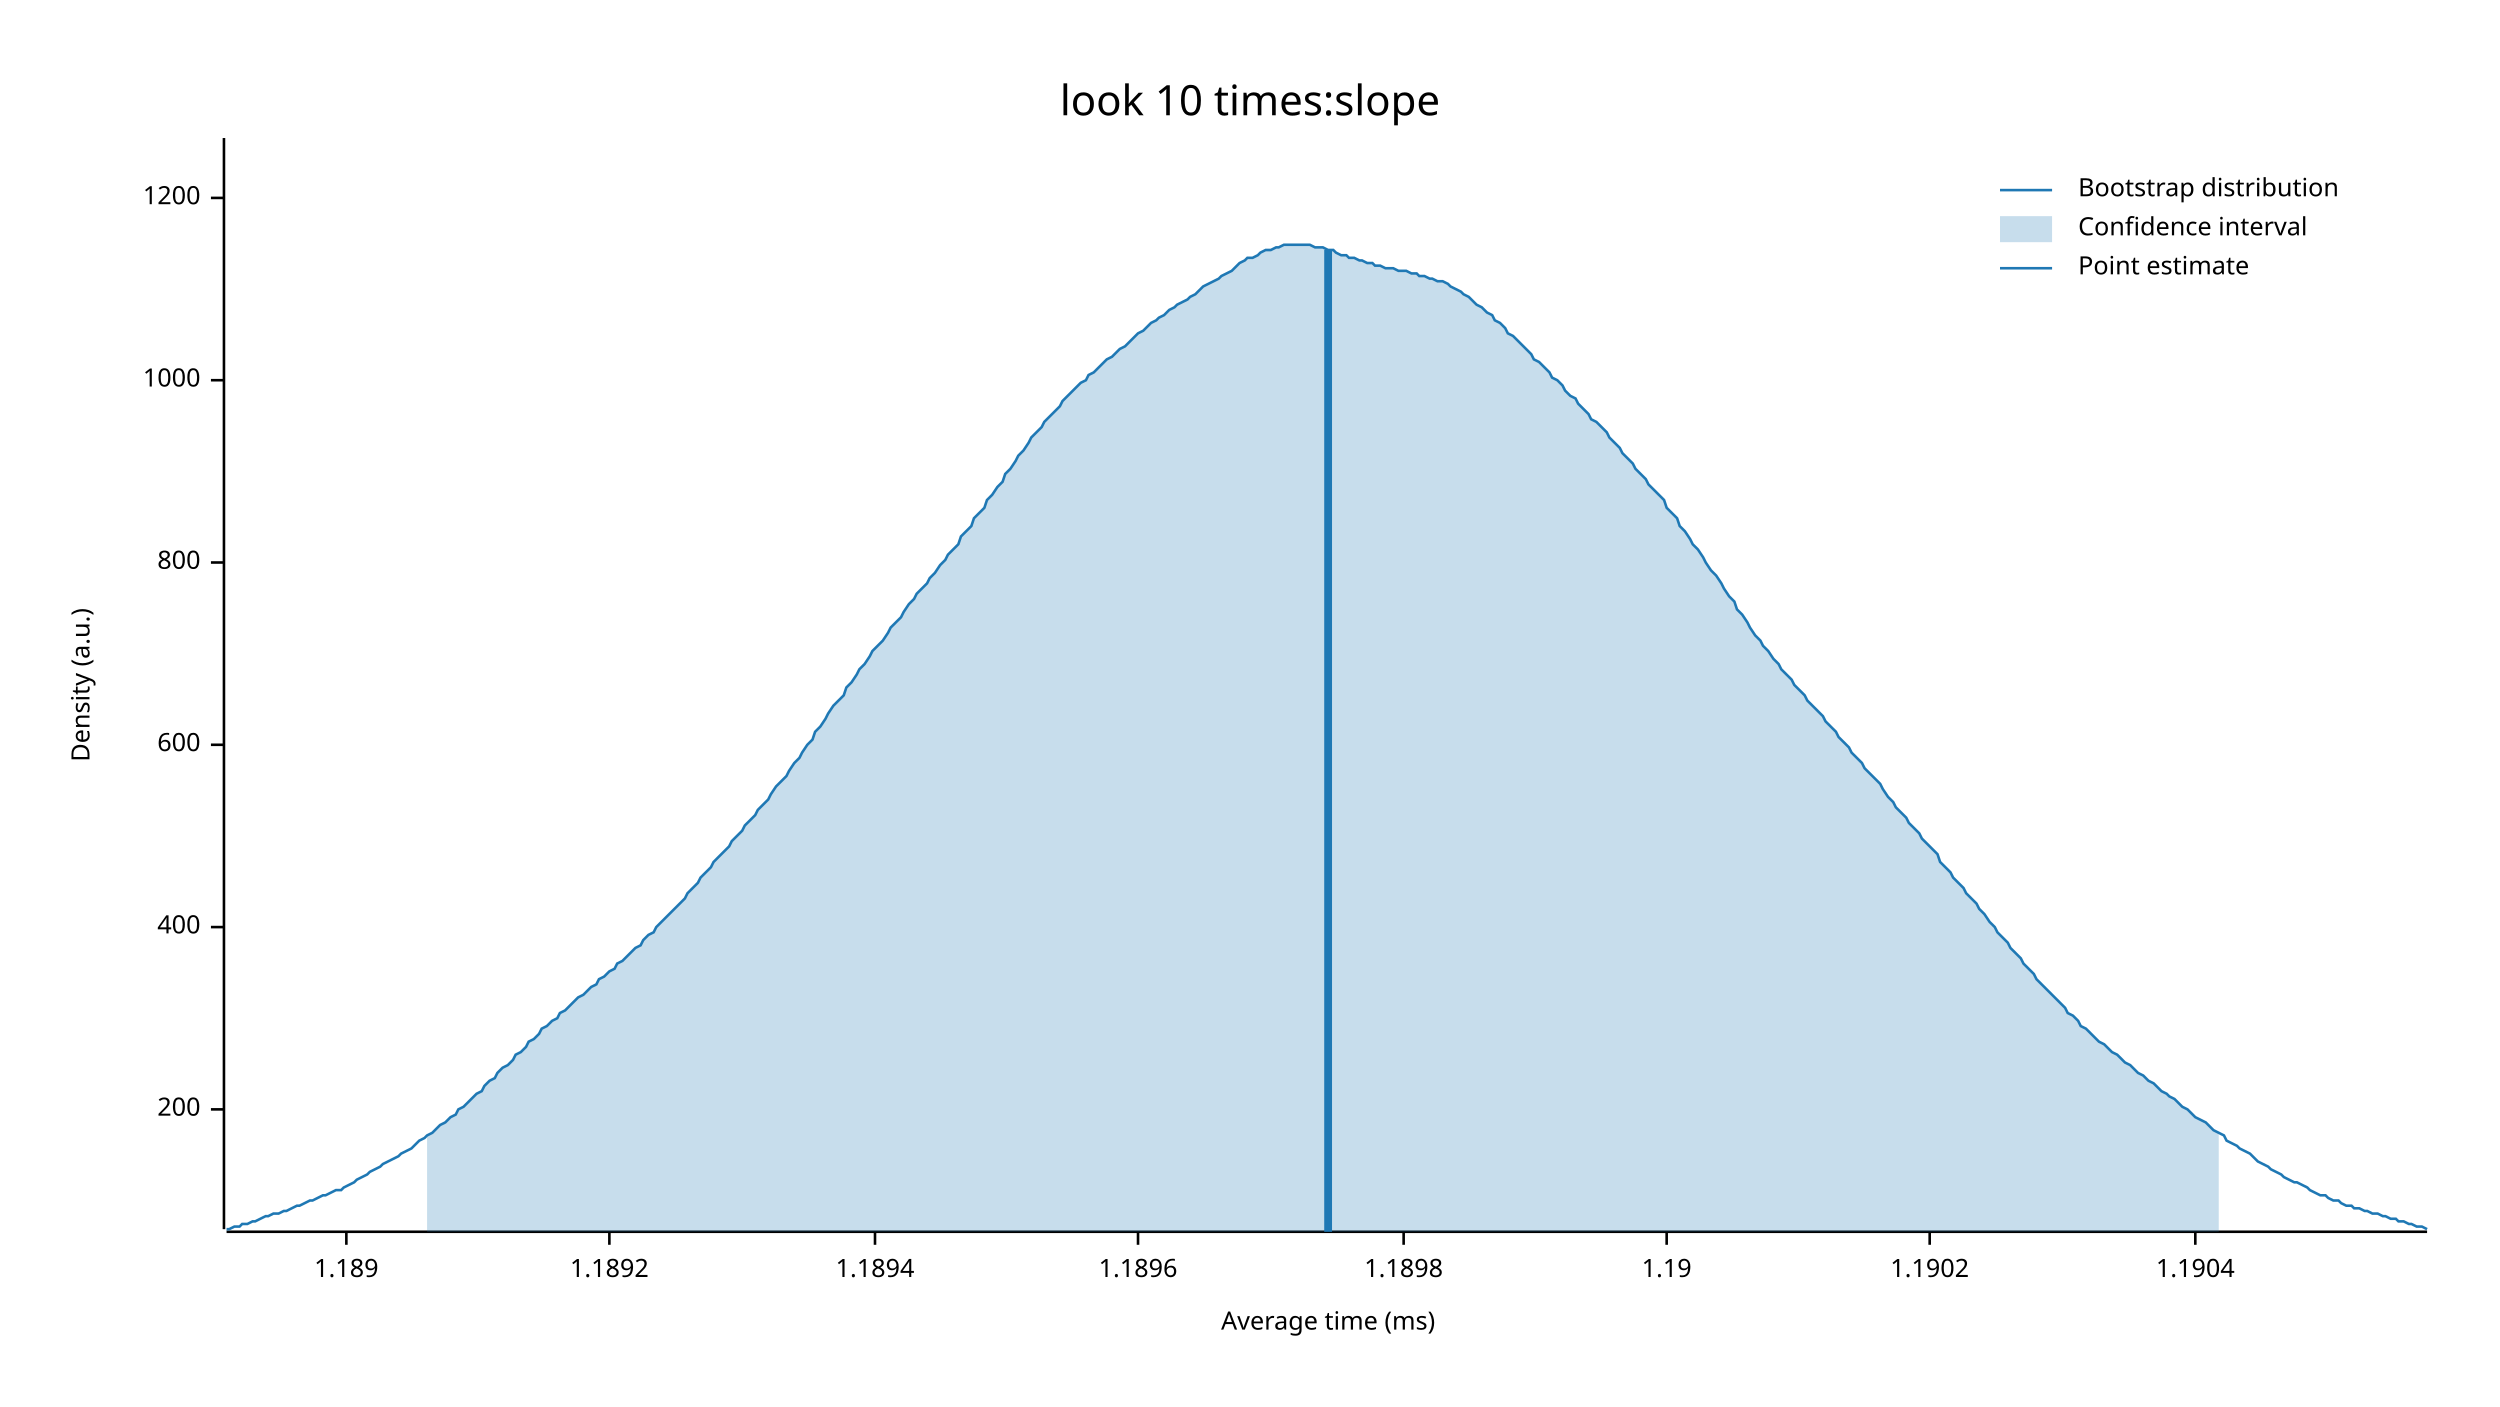
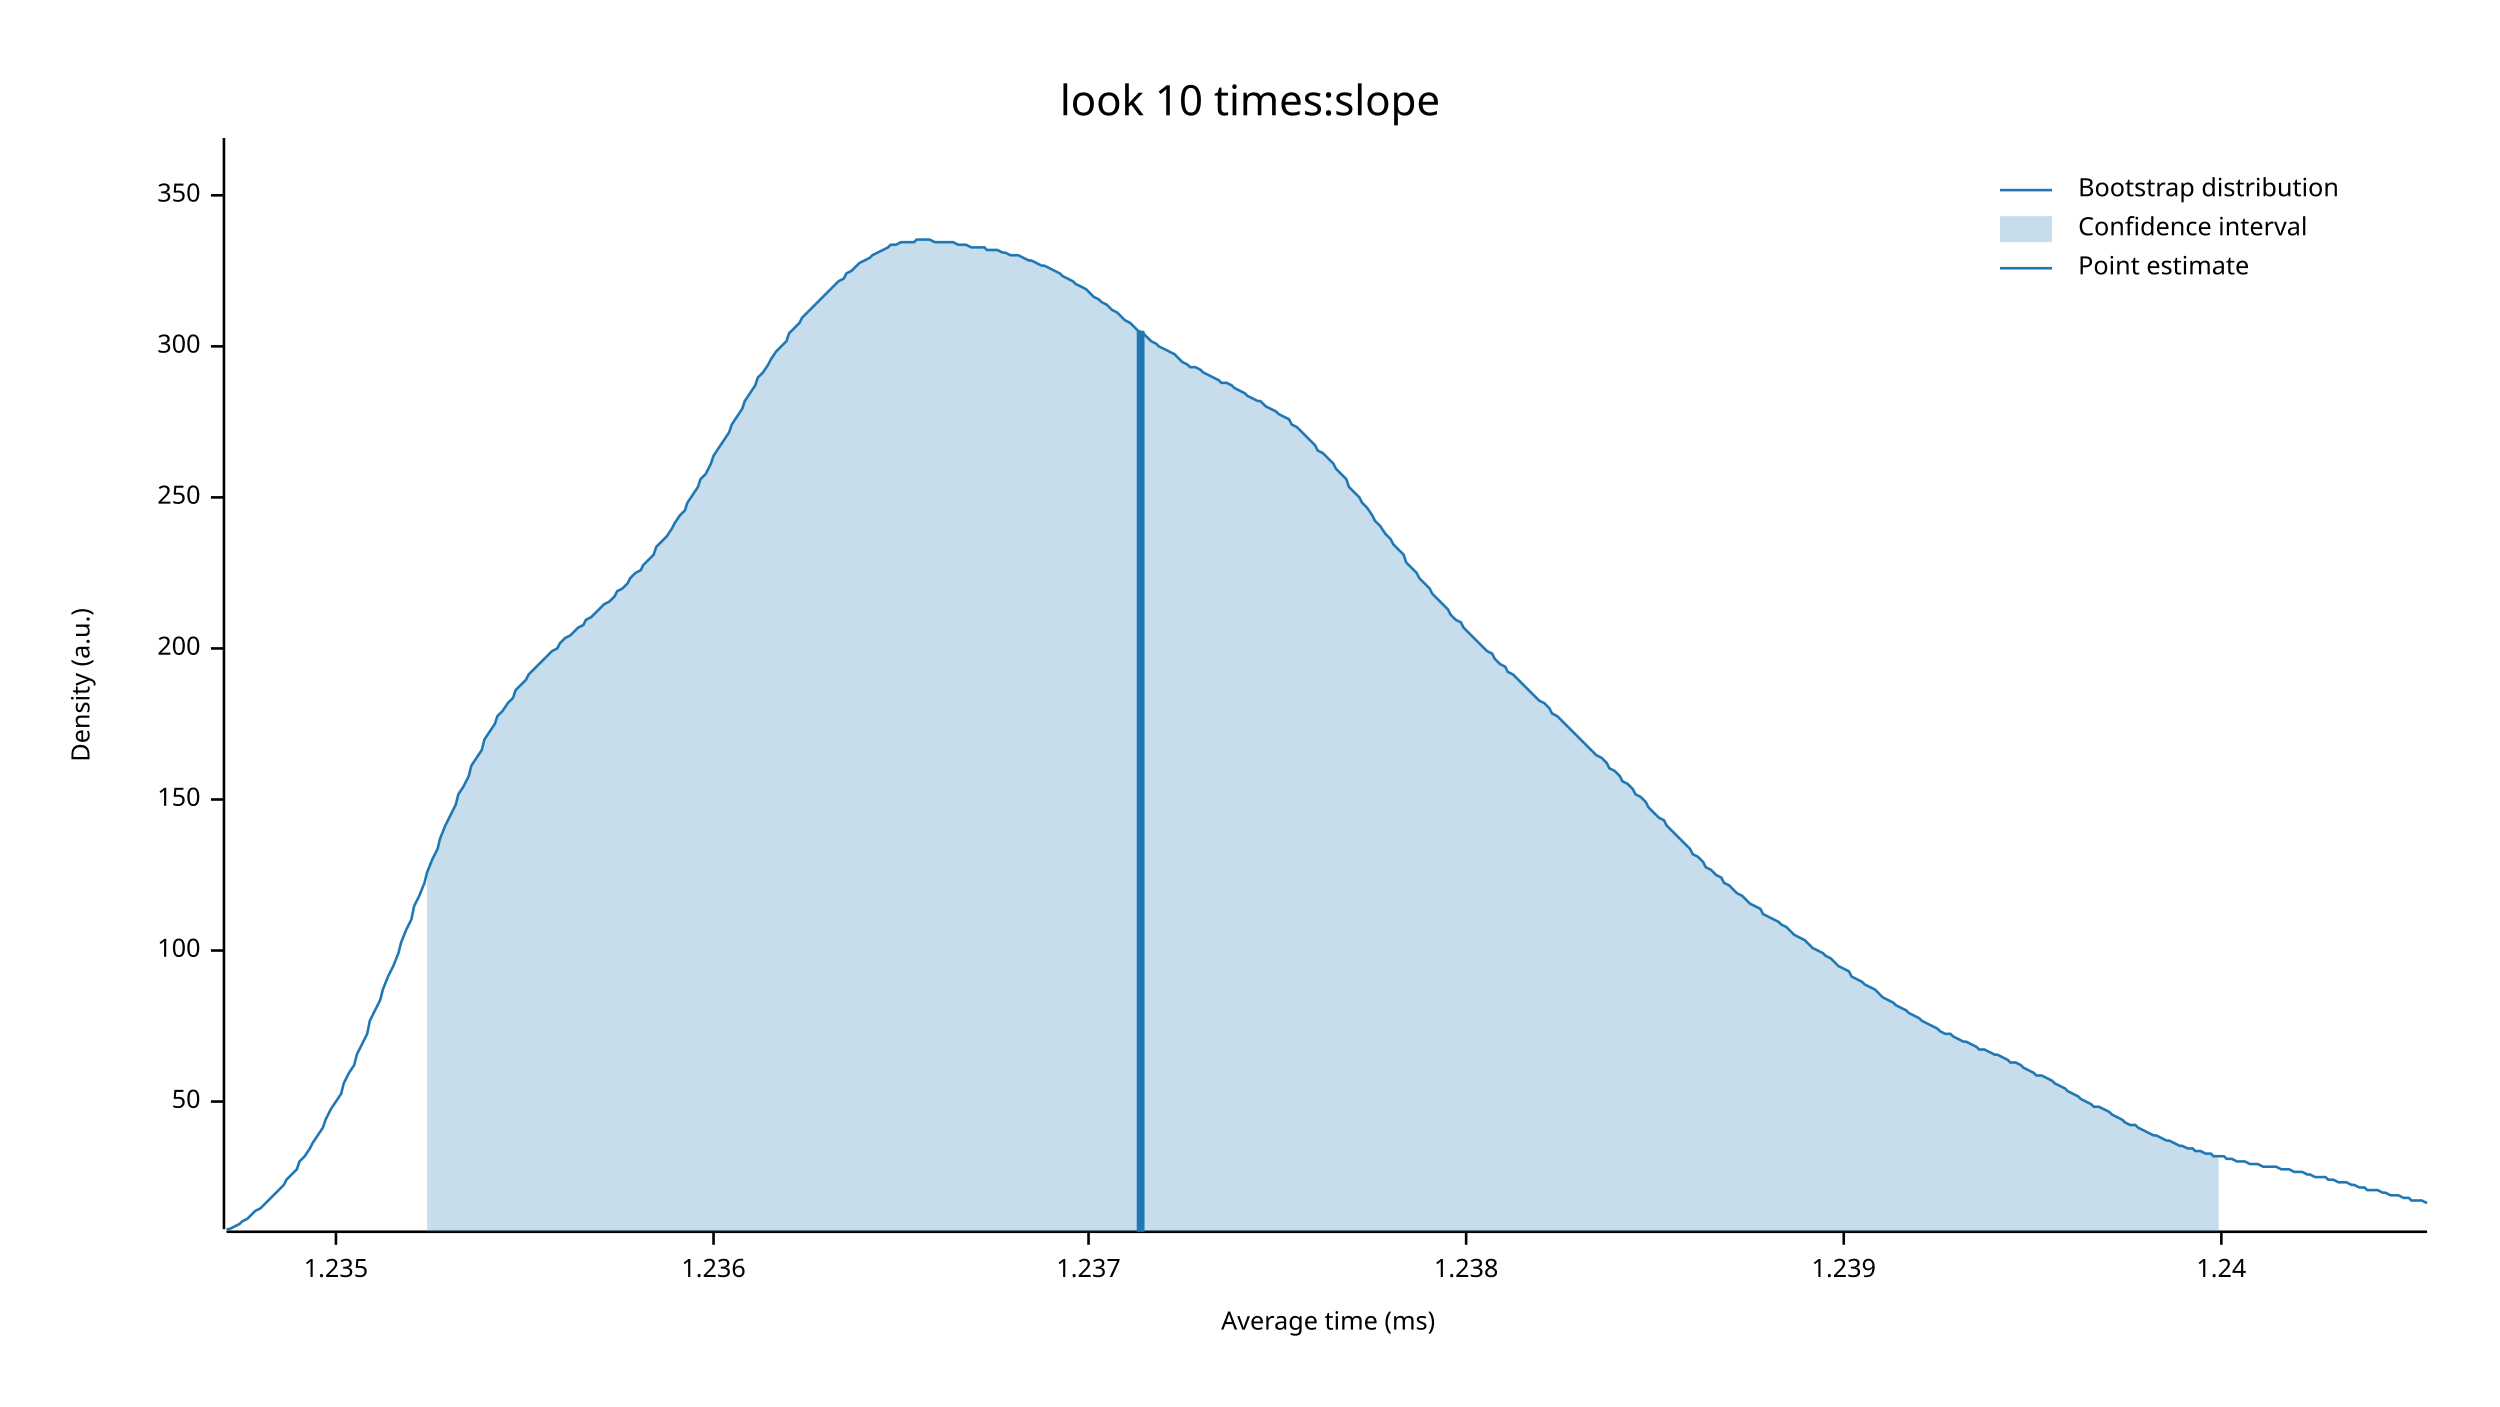
<svg xmlns="http://www.w3.org/2000/svg" width="960" height="540" viewBox="0 0 960 540">
  <text x="480" y="32" dy="0.76em" text-anchor="middle" font-family="sans-serif" font-size="16.129" opacity="1" fill="#000000">
look 10 times:slope
</text>
  <text x="27" y="263" dy="0.76em" text-anchor="middle" font-family="sans-serif" font-size="9.677" opacity="1" fill="#000000" transform="rotate(270, 27, 263)">
Density (a.u.)
</text>
  <text x="510" y="513" dy="-0.5ex" text-anchor="middle" font-family="sans-serif" font-size="9.677" opacity="1" fill="#000000">
Average time (ms)
</text>
  <polyline fill="none" opacity="1" stroke="#000000" stroke-width="1" points="86,53 86,472 " />
-   <text x="77" y="426" dy="0.5ex" text-anchor="end" font-family="sans-serif" font-size="9.677" opacity="1" fill="#000000">
+   <text x="77" y="423" dy="0.5ex" text-anchor="end" font-family="sans-serif" font-size="9.677" opacity="1" fill="#000000">
+ 50
+ </text>
+   <polyline fill="none" opacity="1" stroke="#000000" stroke-width="1" points="81,423 86,423 " />
+   <text x="77" y="365" dy="0.5ex" text-anchor="end" font-family="sans-serif" font-size="9.677" opacity="1" fill="#000000">
+ 100
+ </text>
+   <polyline fill="none" opacity="1" stroke="#000000" stroke-width="1" points="81,365 86,365 " />
+   <text x="77" y="307" dy="0.5ex" text-anchor="end" font-family="sans-serif" font-size="9.677" opacity="1" fill="#000000">
+ 150
+ </text>
+   <polyline fill="none" opacity="1" stroke="#000000" stroke-width="1" points="81,307 86,307 " />
+   <text x="77" y="249" dy="0.5ex" text-anchor="end" font-family="sans-serif" font-size="9.677" opacity="1" fill="#000000">
200
</text>
-   <polyline fill="none" opacity="1" stroke="#000000" stroke-width="1" points="81,426 86,426 " />
-   <text x="77" y="356" dy="0.5ex" text-anchor="end" font-family="sans-serif" font-size="9.677" opacity="1" fill="#000000">
- 400
+   <polyline fill="none" opacity="1" stroke="#000000" stroke-width="1" points="81,249 86,249 " />
+   <text x="77" y="191" dy="0.5ex" text-anchor="end" font-family="sans-serif" font-size="9.677" opacity="1" fill="#000000">
+ 250
</text>
-   <polyline fill="none" opacity="1" stroke="#000000" stroke-width="1" points="81,356 86,356 " />
-   <text x="77" y="286" dy="0.5ex" text-anchor="end" font-family="sans-serif" font-size="9.677" opacity="1" fill="#000000">
- 600
+   <polyline fill="none" opacity="1" stroke="#000000" stroke-width="1" points="81,191 86,191 " />
+   <text x="77" y="133" dy="0.5ex" text-anchor="end" font-family="sans-serif" font-size="9.677" opacity="1" fill="#000000">
+ 300
</text>
-   <polyline fill="none" opacity="1" stroke="#000000" stroke-width="1" points="81,286 86,286 " />
-   <text x="77" y="216" dy="0.5ex" text-anchor="end" font-family="sans-serif" font-size="9.677" opacity="1" fill="#000000">
- 800
+   <polyline fill="none" opacity="1" stroke="#000000" stroke-width="1" points="81,133 86,133 " />
+   <text x="77" y="75" dy="0.5ex" text-anchor="end" font-family="sans-serif" font-size="9.677" opacity="1" fill="#000000">
+ 350
</text>
-   <polyline fill="none" opacity="1" stroke="#000000" stroke-width="1" points="81,216 86,216 " />
-   <text x="77" y="146" dy="0.5ex" text-anchor="end" font-family="sans-serif" font-size="9.677" opacity="1" fill="#000000">
- 1000
+   <polyline fill="none" opacity="1" stroke="#000000" stroke-width="1" points="81,75 86,75 " />
+   <polyline fill="none" opacity="1" stroke="#000000" stroke-width="1" points="87,473 932,473 " />
+   <text x="129" y="483" dy="0.76em" text-anchor="middle" font-family="sans-serif" font-size="9.677" opacity="1" fill="#000000">
+ 1.235
</text>
-   <polyline fill="none" opacity="1" stroke="#000000" stroke-width="1" points="81,146 86,146 " />
-   <text x="77" y="76" dy="0.5ex" text-anchor="end" font-family="sans-serif" font-size="9.677" opacity="1" fill="#000000">
- 1200
+   <polyline fill="none" opacity="1" stroke="#000000" stroke-width="1" points="129,473 129,478 " />
+   <text x="274" y="483" dy="0.76em" text-anchor="middle" font-family="sans-serif" font-size="9.677" opacity="1" fill="#000000">
+ 1.236
</text>
-   <polyline fill="none" opacity="1" stroke="#000000" stroke-width="1" points="81,76 86,76 " />
-   <polyline fill="none" opacity="1" stroke="#000000" stroke-width="1" points="87,473 932,473 " />
-   <text x="133" y="483" dy="0.76em" text-anchor="middle" font-family="sans-serif" font-size="9.677" opacity="1" fill="#000000">
- 1.189
+   <polyline fill="none" opacity="1" stroke="#000000" stroke-width="1" points="274,473 274,478 " />
+   <text x="418" y="483" dy="0.76em" text-anchor="middle" font-family="sans-serif" font-size="9.677" opacity="1" fill="#000000">
+ 1.237
</text>
-   <polyline fill="none" opacity="1" stroke="#000000" stroke-width="1" points="133,473 133,478 " />
-   <text x="234" y="483" dy="0.76em" text-anchor="middle" font-family="sans-serif" font-size="9.677" opacity="1" fill="#000000">
- 1.1892
+   <polyline fill="none" opacity="1" stroke="#000000" stroke-width="1" points="418,473 418,478 " />
+   <text x="563" y="483" dy="0.76em" text-anchor="middle" font-family="sans-serif" font-size="9.677" opacity="1" fill="#000000">
+ 1.238
</text>
-   <polyline fill="none" opacity="1" stroke="#000000" stroke-width="1" points="234,473 234,478 " />
-   <text x="336" y="483" dy="0.76em" text-anchor="middle" font-family="sans-serif" font-size="9.677" opacity="1" fill="#000000">
- 1.1894
+   <polyline fill="none" opacity="1" stroke="#000000" stroke-width="1" points="563,473 563,478 " />
+   <text x="708" y="483" dy="0.76em" text-anchor="middle" font-family="sans-serif" font-size="9.677" opacity="1" fill="#000000">
+ 1.239
</text>
-   <polyline fill="none" opacity="1" stroke="#000000" stroke-width="1" points="336,473 336,478 " />
-   <text x="437" y="483" dy="0.76em" text-anchor="middle" font-family="sans-serif" font-size="9.677" opacity="1" fill="#000000">
- 1.1896
+   <polyline fill="none" opacity="1" stroke="#000000" stroke-width="1" points="708,473 708,478 " />
+   <text x="853" y="483" dy="0.76em" text-anchor="middle" font-family="sans-serif" font-size="9.677" opacity="1" fill="#000000">
+ 1.24
</text>
-   <polyline fill="none" opacity="1" stroke="#000000" stroke-width="1" points="437,473 437,478 " />
-   <text x="539" y="483" dy="0.76em" text-anchor="middle" font-family="sans-serif" font-size="9.677" opacity="1" fill="#000000">
- 1.1898
- </text>
-   <polyline fill="none" opacity="1" stroke="#000000" stroke-width="1" points="539,473 539,478 " />
-   <text x="640" y="483" dy="0.76em" text-anchor="middle" font-family="sans-serif" font-size="9.677" opacity="1" fill="#000000">
- 1.19
- </text>
-   <polyline fill="none" opacity="1" stroke="#000000" stroke-width="1" points="640,473 640,478 " />
-   <text x="741" y="483" dy="0.76em" text-anchor="middle" font-family="sans-serif" font-size="9.677" opacity="1" fill="#000000">
- 1.1902
- </text>
-   <polyline fill="none" opacity="1" stroke="#000000" stroke-width="1" points="741,473 741,478 " />
-   <text x="843" y="483" dy="0.76em" text-anchor="middle" font-family="sans-serif" font-size="9.677" opacity="1" fill="#000000">
- 1.1904
- </text>
-   <polyline fill="none" opacity="1" stroke="#000000" stroke-width="1" points="843,473 843,478 " />
-   <polyline fill="none" opacity="1" stroke="#1F78B4" stroke-width="1" points="87,472 88,472 90,471 92,471 93,470 95,470 97,469 98,469 100,468 102,467 103,467 105,466 107,466 109,465 110,465 112,464 114,463 115,463 117,462 119,461 120,461 122,460 124,459 125,459 127,458 129,457 131,457 132,456 134,455 136,454 137,453 139,452 141,451 142,450 144,449 146,448 147,447 149,446 151,445 153,444 154,443 156,442 158,441 159,440 161,438 163,437 164,436 166,435 168,433 169,432 171,431 173,429 175,428 176,426 178,425 180,423 181,422 183,420 185,419 186,417 188,415 190,414 191,412 193,410 195,409 197,407 198,405 200,404 202,402 203,400 205,399 207,397 208,395 210,394 212,392 214,391 215,389 217,388 219,386 220,385 222,383 224,382 225,381 227,379 229,378 230,376 232,375 234,373 236,372 237,370 239,369 241,367 242,366 244,364 246,363 247,361 249,359 251,358 252,356 254,354 256,352 258,350 259,349 261,347 263,345 264,343 266,341 268,339 269,337 271,335 273,333 274,331 276,329 278,327 280,325 281,323 283,321 285,319 286,317 288,315 290,313 291,311 293,309 295,307 296,305 298,302 300,300 302,298 303,296 305,293 307,291 308,289 310,286 312,284 313,281 315,279 317,276 318,274 320,271 322,269 324,267 325,264 327,262 329,259 330,257 332,255 334,252 335,250 337,248 339,246 341,243 342,241 344,239 346,237 347,235 349,232 351,230 352,228 354,226 356,224 357,222 359,220 361,217 363,215 364,213 366,211 368,209 369,206 371,204 373,202 374,199 376,197 378,195 379,192 381,190 383,187 385,185 386,182 388,180 390,177 391,175 393,173 395,170 396,168 398,166 400,164 401,162 403,160 405,158 407,156 408,154 410,152 412,150 413,149 415,147 417,146 418,144 420,143 422,141 423,140 425,138 427,137 429,135 430,134 432,133 434,131 435,130 437,128 439,127 440,126 442,124 444,123 445,122 447,121 449,119 451,118 452,117 454,116 456,115 457,114 459,113 461,111 462,110 464,109 466,108 468,107 469,106 471,105 473,104 474,103 476,101 478,100 479,99 481,99 483,98 484,97 486,96 488,96 490,95 491,95 493,94 495,94 496,94 498,94 500,94 501,94 503,94 505,95 506,95 508,95 510,96 512,96 513,97 515,98 517,98 518,99 520,99 522,100 523,100 525,101 527,101 528,102 530,102 532,103 534,103 535,103 537,104 539,104 540,104 542,105 544,105 545,106 547,106 549,107 550,107 552,108 554,108 556,109 557,110 559,111 561,112 562,113 564,114 566,116 567,117 569,118 571,120 573,121 574,123 576,124 578,126 579,128 581,129 583,131 584,132 586,134 588,136 589,138 591,139 593,141 595,143 596,145 598,146 600,148 601,150 603,152 605,153 606,155 608,157 610,159 611,161 613,162 615,164 617,166 618,168 620,170 622,172 623,174 625,176 627,178 628,180 630,182 632,184 633,186 635,188 637,190 639,192 640,195 642,197 644,199 645,202 647,204 649,207 650,209 652,211 654,214 655,216 657,219 659,221 661,224 662,226 664,229 666,231 667,234 669,236 671,239 672,241 674,244 676,246 677,248 679,250 681,253 683,255 684,257 686,259 688,261 689,263 691,265 693,267 694,269 696,271 698,273 700,275 701,277 703,279 705,281 706,283 708,285 710,287 711,289 713,291 715,293 716,295 718,297 720,299 722,301 723,303 725,306 727,308 728,310 730,312 732,314 733,316 735,318 737,320 738,322 740,324 742,326 744,328 745,331 747,333 749,335 750,337 752,339 754,341 755,343 757,345 759,347 760,349 762,351 764,354 766,356 767,358 769,360 771,362 772,364 774,366 776,368 777,370 779,372 781,374 782,376 784,378 786,380 788,382 789,383 791,385 793,387 794,389 796,390 798,392 799,394 801,395 803,397 804,398 806,400 808,401 810,403 811,404 813,405 815,407 816,408 818,409 820,411 821,412 823,413 825,415 827,416 828,417 830,419 832,420 833,421 835,422 837,424 838,425 840,426 842,428 843,429 845,430 847,431 849,433 850,434 852,435 854,436 855,438 857,439 859,440 860,441 862,442 864,443 865,444 867,446 869,447 871,448 872,449 874,450 876,451 877,452 879,453 881,454 882,454 884,455 886,456 887,457 889,458 891,459 893,459 894,460 896,461 898,461 899,462 901,463 903,463 904,464 906,464 908,465 909,465 911,466 913,466 915,467 916,467 918,468 920,468 921,469 923,469 925,470 926,470 928,471 930,471 932,472 " />
-   <polygon opacity="0.25" fill="#1F78B4" points="164,436 166,435 168,433 169,432 171,431 173,429 175,428 176,426 178,425 180,423 181,422 183,420 185,419 186,417 188,415 190,414 191,412 193,410 195,409 197,407 198,405 200,404 202,402 203,400 205,399 207,397 208,395 210,394 212,392 214,391 215,389 217,388 219,386 220,385 222,383 224,382 225,381 227,379 229,378 230,376 232,375 234,373 236,372 237,370 239,369 241,367 242,366 244,364 246,363 247,361 249,359 251,358 252,356 254,354 256,352 258,350 259,349 261,347 263,345 264,343 266,341 268,339 269,337 271,335 273,333 274,331 276,329 278,327 280,325 281,323 283,321 285,319 286,317 288,315 290,313 291,311 293,309 295,307 296,305 298,302 300,300 302,298 303,296 305,293 307,291 308,289 310,286 312,284 313,281 315,279 317,276 318,274 320,271 322,269 324,267 325,264 327,262 329,259 330,257 332,255 334,252 335,250 337,248 339,246 341,243 342,241 344,239 346,237 347,235 349,232 351,230 352,228 354,226 356,224 357,222 359,220 361,217 363,215 364,213 366,211 368,209 369,206 371,204 373,202 374,199 376,197 378,195 379,192 381,190 383,187 385,185 386,182 388,180 390,177 391,175 393,173 395,170 396,168 398,166 400,164 401,162 403,160 405,158 407,156 408,154 410,152 412,150 413,149 415,147 417,146 418,144 420,143 422,141 423,140 425,138 427,137 429,135 430,134 432,133 434,131 435,130 437,128 439,127 440,126 442,124 444,123 445,122 447,121 449,119 451,118 452,117 454,116 456,115 457,114 459,113 461,111 462,110 464,109 466,108 468,107 469,106 471,105 473,104 474,103 476,101 478,100 479,99 481,99 483,98 484,97 486,96 488,96 490,95 491,95 493,94 495,94 496,94 498,94 500,94 501,94 503,94 505,95 506,95 508,95 510,96 512,96 513,97 515,98 517,98 518,99 520,99 522,100 523,100 525,101 527,101 528,102 530,102 532,103 534,103 535,103 537,104 539,104 540,104 542,105 544,105 545,106 547,106 549,107 550,107 552,108 554,108 556,109 557,110 559,111 561,112 562,113 564,114 566,116 567,117 569,118 571,120 573,121 574,123 576,124 578,126 579,128 581,129 583,131 584,132 586,134 588,136 589,138 591,139 593,141 595,143 596,145 598,146 600,148 601,150 603,152 605,153 606,155 608,157 610,159 611,161 613,162 615,164 617,166 618,168 620,170 622,172 623,174 625,176 627,178 628,180 630,182 632,184 633,186 635,188 637,190 639,192 640,195 642,197 644,199 645,202 647,204 649,207 650,209 652,211 654,214 655,216 657,219 659,221 661,224 662,226 664,229 666,231 667,234 669,236 671,239 672,241 674,244 676,246 677,248 679,250 681,253 683,255 684,257 686,259 688,261 689,263 691,265 693,267 694,269 696,271 698,273 700,275 701,277 703,279 705,281 706,283 708,285 710,287 711,289 713,291 715,293 716,295 718,297 720,299 722,301 723,303 725,306 727,308 728,310 730,312 732,314 733,316 735,318 737,320 738,322 740,324 742,326 744,328 745,331 747,333 749,335 750,337 752,339 754,341 755,343 757,345 759,347 760,349 762,351 764,354 766,356 767,358 769,360 771,362 772,364 774,366 776,368 777,370 779,372 781,374 782,376 784,378 786,380 788,382 789,383 791,385 793,387 794,389 796,390 798,392 799,394 801,395 803,397 804,398 806,400 808,401 810,403 811,404 813,405 815,407 816,408 818,409 820,411 821,412 823,413 825,415 827,416 828,417 830,419 832,420 833,421 835,422 837,424 838,425 840,426 842,428 843,429 845,430 847,431 849,433 850,434 852,435 852,473 164,473 " />
-   <polyline fill="none" opacity="1" stroke="#1F78B4" stroke-width="3" points="510,473 510,96 " />
+   <polyline fill="none" opacity="1" stroke="#000000" stroke-width="1" points="853,473 853,478 " />
+   <polyline fill="none" opacity="1" stroke="#1F78B4" stroke-width="1" points="87,472 88,472 90,471 92,470 93,469 95,468 97,466 98,465 100,464 102,462 103,461 105,459 107,457 109,455 110,453 112,451 114,449 115,446 117,444 119,441 120,439 122,436 124,433 125,430 127,426 129,423 131,420 132,416 134,412 136,409 137,405 139,401 141,397 142,392 144,388 146,384 147,380 149,375 151,371 153,366 154,362 156,357 158,353 159,348 161,344 163,339 164,335 166,330 168,326 169,322 171,317 173,313 175,309 176,305 178,302 180,298 181,294 183,291 185,288 186,284 188,281 190,278 191,275 193,273 195,270 197,268 198,265 200,263 202,261 203,259 205,257 207,255 208,254 210,252 212,250 214,249 215,247 217,245 219,244 220,243 222,241 224,240 225,238 227,237 229,235 230,234 232,232 234,231 236,229 237,227 239,226 241,224 242,222 244,220 246,219 247,217 249,215 251,213 252,210 254,208 256,206 258,203 259,201 261,198 263,196 264,193 266,190 268,187 269,184 271,182 273,178 274,175 276,172 278,169 280,166 281,163 283,160 285,157 286,154 288,151 290,148 291,145 293,143 295,140 296,138 298,135 300,133 302,131 303,128 305,126 307,124 308,122 310,120 312,118 313,117 315,115 317,113 318,112 320,110 322,108 324,107 325,105 327,104 329,102 330,101 332,100 334,99 335,98 337,97 339,96 341,95 342,94 344,94 346,93 347,93 349,93 351,93 352,92 354,92 356,92 357,92 359,93 361,93 363,93 364,93 366,93 368,94 369,94 371,94 373,95 374,95 376,95 378,95 379,96 381,96 383,96 385,97 386,97 388,98 390,98 391,98 393,99 395,100 396,100 398,101 400,102 401,102 403,103 405,104 407,105 408,106 410,107 412,108 413,109 415,110 417,111 418,112 420,114 422,115 423,116 425,117 427,119 429,120 430,121 432,123 434,124 435,125 437,127 439,128 440,129 442,131 444,132 445,133 447,134 449,135 451,136 452,137 454,139 456,140 457,141 459,141 461,142 462,143 464,144 466,145 468,146 469,147 471,147 473,148 474,149 476,150 478,151 479,152 481,153 483,154 484,154 486,156 488,157 490,158 491,159 493,160 495,161 496,163 498,164 500,166 501,167 503,169 505,171 506,173 508,174 510,176 512,178 513,180 515,182 517,184 518,187 520,189 522,191 523,193 525,195 527,198 528,200 530,202 532,205 534,207 535,209 537,211 539,213 540,216 542,218 544,220 545,222 547,224 549,226 550,228 552,230 554,232 556,234 557,236 559,238 561,239 562,241 564,243 566,245 567,246 569,248 571,250 573,251 574,253 576,255 578,256 579,258 581,259 583,261 584,262 586,264 588,266 589,267 591,269 593,270 595,272 596,274 598,275 600,277 601,278 603,280 605,282 606,283 608,285 610,287 611,288 613,290 615,291 617,293 618,295 620,296 622,298 623,300 625,301 627,303 628,305 630,306 632,308 633,310 635,312 637,314 639,315 640,317 642,319 644,321 645,322 647,324 649,326 650,328 652,329 654,331 655,333 657,334 659,336 661,337 662,339 664,340 666,342 667,343 669,344 671,346 672,347 674,348 676,349 677,351 679,352 681,353 683,354 684,355 686,356 688,358 689,359 691,360 693,361 694,362 696,364 698,365 700,366 701,367 703,368 705,370 706,371 708,372 710,373 711,375 713,376 715,377 716,378 718,379 720,380 722,382 723,383 725,384 727,385 728,386 730,387 732,388 733,389 735,390 737,391 738,392 740,393 742,394 744,395 745,396 747,397 749,397 750,398 752,399 754,400 755,400 757,401 759,402 760,403 762,403 764,404 766,405 767,405 769,406 771,407 772,408 774,408 776,409 777,410 779,411 781,412 782,413 784,413 786,414 788,415 789,416 791,417 793,418 794,419 796,420 798,421 799,422 801,423 803,424 804,425 806,425 808,426 810,427 811,428 813,429 815,430 816,431 818,432 820,432 821,433 823,434 825,435 827,436 828,436 830,437 832,438 833,438 835,439 837,440 838,440 840,441 842,441 843,442 845,442 847,443 849,443 850,444 852,444 854,444 855,445 857,445 859,446 860,446 862,446 864,447 865,447 867,447 869,448 871,448 872,448 874,448 876,449 877,449 879,449 881,450 882,450 884,450 886,451 887,451 889,452 891,452 893,452 894,453 896,453 898,454 899,454 901,454 903,455 904,455 906,456 908,456 909,457 911,457 913,457 915,458 916,458 918,459 920,459 921,459 923,460 925,460 926,461 928,461 930,461 932,462 " />
+   <polygon opacity="0.25" fill="#1F78B4" points="164,335 166,330 168,326 169,322 171,317 173,313 175,309 176,305 178,302 180,298 181,294 183,291 185,288 186,284 188,281 190,278 191,275 193,273 195,270 197,268 198,265 200,263 202,261 203,259 205,257 207,255 208,254 210,252 212,250 214,249 215,247 217,245 219,244 220,243 222,241 224,240 225,238 227,237 229,235 230,234 232,232 234,231 236,229 237,227 239,226 241,224 242,222 244,220 246,219 247,217 249,215 251,213 252,210 254,208 256,206 258,203 259,201 261,198 263,196 264,193 266,190 268,187 269,184 271,182 273,178 274,175 276,172 278,169 280,166 281,163 283,160 285,157 286,154 288,151 290,148 291,145 293,143 295,140 296,138 298,135 300,133 302,131 303,128 305,126 307,124 308,122 310,120 312,118 313,117 315,115 317,113 318,112 320,110 322,108 324,107 325,105 327,104 329,102 330,101 332,100 334,99 335,98 337,97 339,96 341,95 342,94 344,94 346,93 347,93 349,93 351,93 352,92 354,92 356,92 357,92 359,93 361,93 363,93 364,93 366,93 368,94 369,94 371,94 373,95 374,95 376,95 378,95 379,96 381,96 383,96 385,97 386,97 388,98 390,98 391,98 393,99 395,100 396,100 398,101 400,102 401,102 403,103 405,104 407,105 408,106 410,107 412,108 413,109 415,110 417,111 418,112 420,114 422,115 423,116 425,117 427,119 429,120 430,121 432,123 434,124 435,125 437,127 439,128 440,129 442,131 444,132 445,133 447,134 449,135 451,136 452,137 454,139 456,140 457,141 459,141 461,142 462,143 464,144 466,145 468,146 469,147 471,147 473,148 474,149 476,150 478,151 479,152 481,153 483,154 484,154 486,156 488,157 490,158 491,159 493,160 495,161 496,163 498,164 500,166 501,167 503,169 505,171 506,173 508,174 510,176 512,178 513,180 515,182 517,184 518,187 520,189 522,191 523,193 525,195 527,198 528,200 530,202 532,205 534,207 535,209 537,211 539,213 540,216 542,218 544,220 545,222 547,224 549,226 550,228 552,230 554,232 556,234 557,236 559,238 561,239 562,241 564,243 566,245 567,246 569,248 571,250 573,251 574,253 576,255 578,256 579,258 581,259 583,261 584,262 586,264 588,266 589,267 591,269 593,270 595,272 596,274 598,275 600,277 601,278 603,280 605,282 606,283 608,285 610,287 611,288 613,290 615,291 617,293 618,295 620,296 622,298 623,300 625,301 627,303 628,305 630,306 632,308 633,310 635,312 637,314 639,315 640,317 642,319 644,321 645,322 647,324 649,326 650,328 652,329 654,331 655,333 657,334 659,336 661,337 662,339 664,340 666,342 667,343 669,344 671,346 672,347 674,348 676,349 677,351 679,352 681,353 683,354 684,355 686,356 688,358 689,359 691,360 693,361 694,362 696,364 698,365 700,366 701,367 703,368 705,370 706,371 708,372 710,373 711,375 713,376 715,377 716,378 718,379 720,380 722,382 723,383 725,384 727,385 728,386 730,387 732,388 733,389 735,390 737,391 738,392 740,393 742,394 744,395 745,396 747,397 749,397 750,398 752,399 754,400 755,400 757,401 759,402 760,403 762,403 764,404 766,405 767,405 769,406 771,407 772,408 774,408 776,409 777,410 779,411 781,412 782,413 784,413 786,414 788,415 789,416 791,417 793,418 794,419 796,420 798,421 799,422 801,423 803,424 804,425 806,425 808,426 810,427 811,428 813,429 815,430 816,431 818,432 820,432 821,433 823,434 825,435 827,436 828,436 830,437 832,438 833,438 835,439 837,440 838,440 840,441 842,441 843,442 845,442 847,443 849,443 850,444 852,444 852,473 164,473 " />
+   <polyline fill="none" opacity="1" stroke="#1F78B4" stroke-width="3" points="438,473 438,127 " />
  <text x="798" y="68" dy="0.76em" text-anchor="start" font-family="sans-serif" font-size="9.677" opacity="1" fill="#000000">
Bootstrap distribution
</text>
  <text x="798" y="83" dy="0.76em" text-anchor="start" font-family="sans-serif" font-size="9.677" opacity="1" fill="#000000">
Confidence interval
</text>
  <text x="798" y="98" dy="0.76em" text-anchor="start" font-family="sans-serif" font-size="9.677" opacity="1" fill="#000000">
Point estimate
</text>
  <polyline fill="none" opacity="1" stroke="#1F78B4" stroke-width="1" points="768,73 788,73 " />
  <rect x="768" y="83" width="20" height="10" opacity="0.25" fill="#1F78B4" stroke="none" />
  <polyline fill="none" opacity="1" stroke="#1F78B4" stroke-width="1" points="768,103 788,103 " />
</svg>
